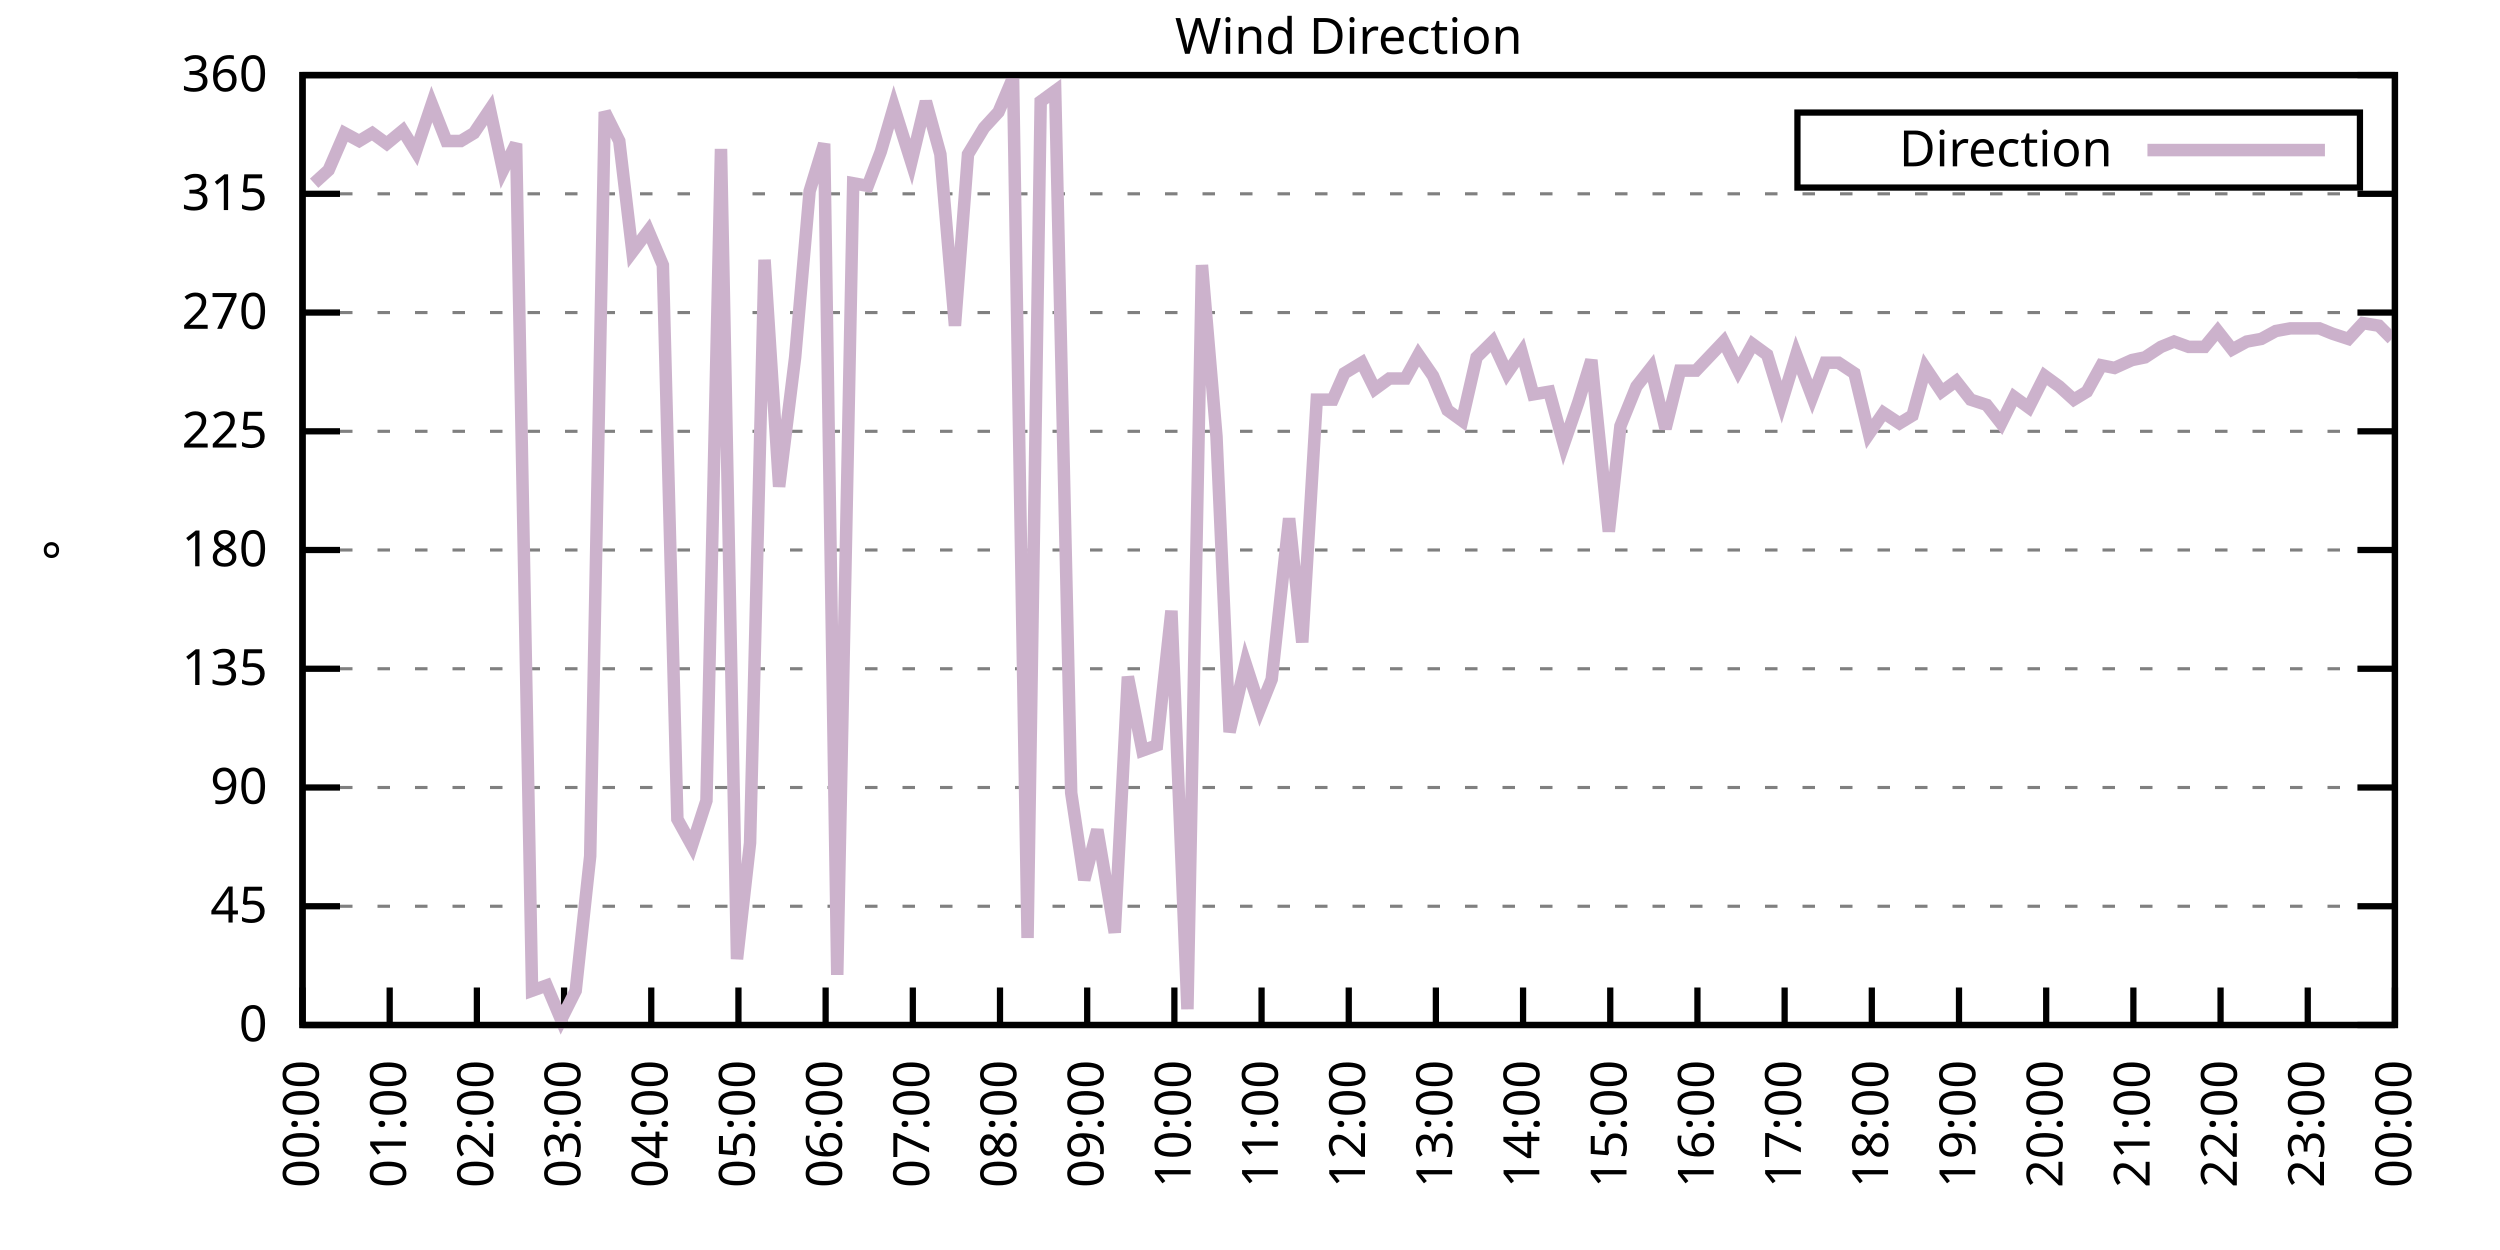
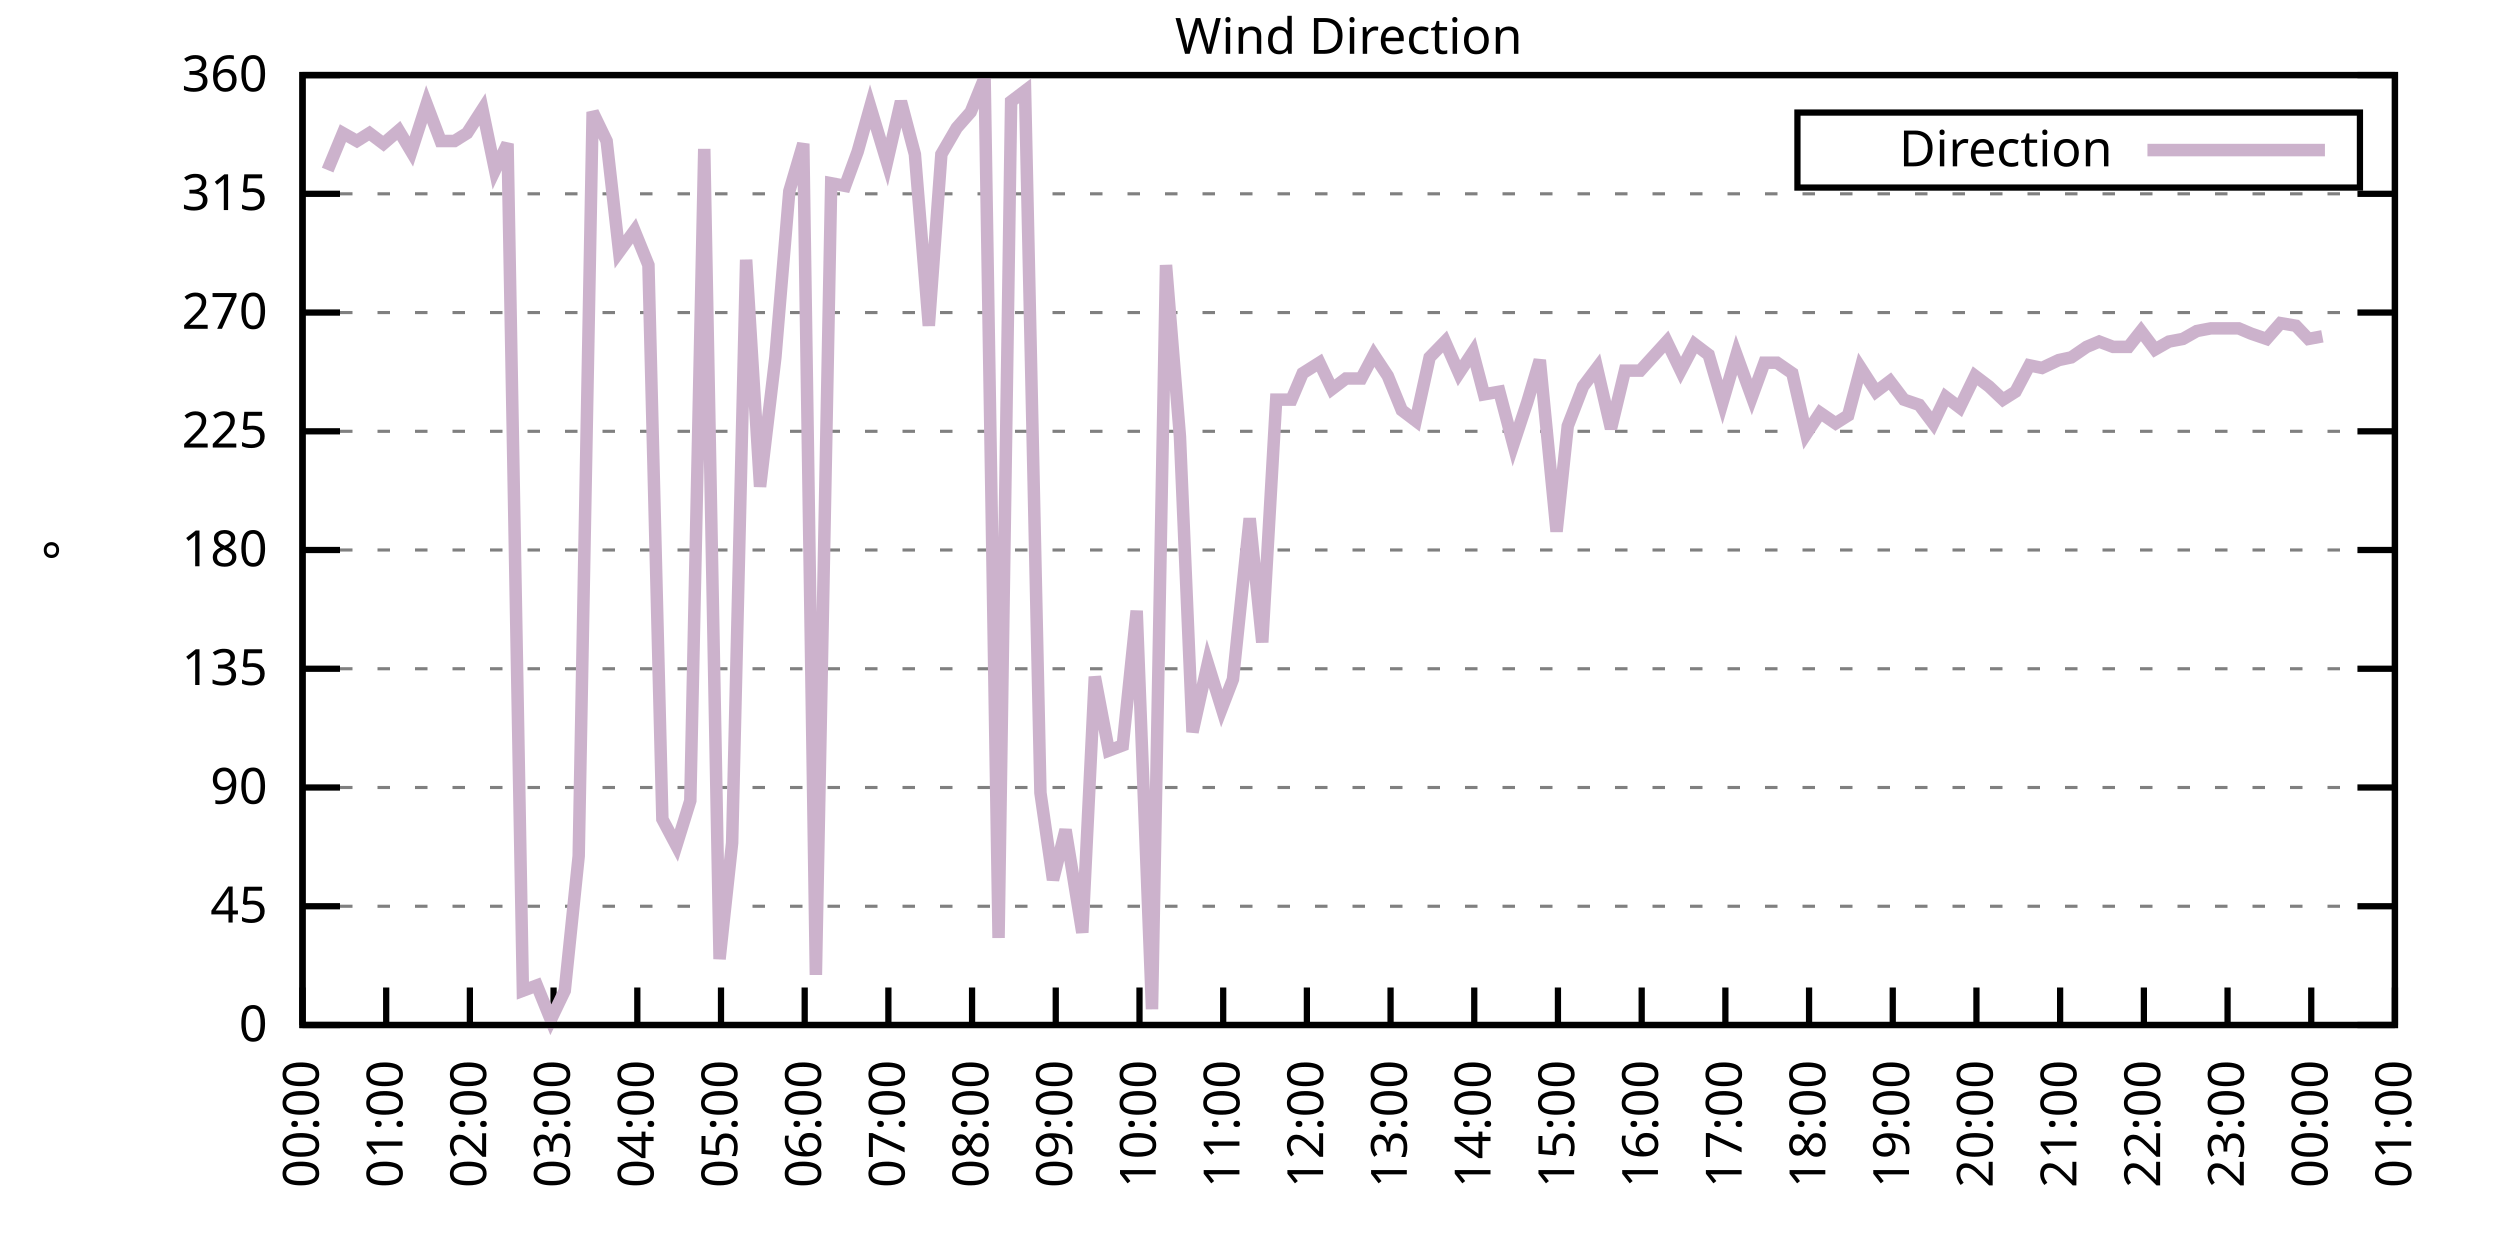
<svg xmlns="http://www.w3.org/2000/svg" xmlns:xlink="http://www.w3.org/1999/xlink" width="400" height="200" viewBox="0 0 400 200">
  <g id="gnuplot_canvas">
    <rect x="0" y="0" width="400" height="200" fill="none" />
    <defs>
      <circle id="gpDot" r="0.5" stroke-width="0.5" stroke="currentColor" />
      <path id="gpPt0" stroke-width="0.333" stroke="currentColor" d="M-1,0 h2 M0,-1 v2" />
      <path id="gpPt1" stroke-width="0.333" stroke="currentColor" d="M-1,-1 L1,1 M1,-1 L-1,1" />
      <path id="gpPt2" stroke-width="0.333" stroke="currentColor" d="M-1,0 L1,0 M0,-1 L0,1 M-1,-1 L1,1 M-1,1 L1,-1" />
      <rect id="gpPt3" stroke-width="0.333" stroke="currentColor" x="-1" y="-1" width="2" height="2" />
      <rect id="gpPt4" stroke-width="0.333" stroke="currentColor" fill="currentColor" x="-1" y="-1" width="2" height="2" />
      <circle id="gpPt5" stroke-width="0.333" stroke="currentColor" cx="0" cy="0" r="1" />
      <use xlink:href="#gpPt5" id="gpPt6" fill="currentColor" stroke="none" />
      <path id="gpPt7" stroke-width="0.333" stroke="currentColor" d="M0,-1.33 L-1.33,0.67 L1.33,0.67 z" />
      <use xlink:href="#gpPt7" id="gpPt8" fill="currentColor" stroke="none" />
      <use xlink:href="#gpPt7" id="gpPt9" stroke="currentColor" transform="rotate(180)" />
      <use xlink:href="#gpPt9" id="gpPt10" fill="currentColor" stroke="none" />
      <use xlink:href="#gpPt3" id="gpPt11" stroke="currentColor" transform="rotate(45)" />
      <use xlink:href="#gpPt11" id="gpPt12" fill="currentColor" stroke="none" />
      <path id="gpPt13" stroke-width="0.333" stroke="currentColor" d="M0,1.330 L1.265,0.411 L0.782,-1.067 L-0.782,-1.076 L-1.265,0.411 z" />
      <use xlink:href="#gpPt13" id="gpPt14" fill="currentColor" stroke="none" />
      <filter id="textbox" filterUnits="objectBoundingBox" x="0" y="0" height="1" width="1">
        <feFlood flood-color="white" flood-opacity="1" result="bgnd" />
        <feComposite in="SourceGraphic" in2="bgnd" operator="atop" />
      </filter>
      <filter id="greybox" filterUnits="objectBoundingBox" x="0" y="0" height="1" width="1">
        <feFlood flood-color="lightgrey" flood-opacity="1" result="grey" />
        <feComposite in="SourceGraphic" in2="grey" operator="atop" />
      </filter>
    </defs>
    <g fill="none" color="white" stroke="currentColor" stroke-width="1.00" stroke-linecap="butt" stroke-linejoin="miter">
</g>
    <g fill="none" color="black" stroke="currentColor" stroke-width="1.00" stroke-linecap="butt" stroke-linejoin="miter">
      <g stroke="none" shape-rendering="crispEdges">
        <polygon fill="rgb(255, 255, 255)" points="48.40,164.00 383.18,164.00 383.18,12.02 48.40,12.02 " />
      </g>
    </g>
    <g fill="none" color="black" stroke="currentColor" stroke-width="1.00" stroke-linecap="butt" stroke-linejoin="miter">
</g>
    <g fill="none" color="black" stroke="black" stroke-width="0.50" stroke-linecap="butt" stroke-linejoin="miter">
</g>
    <g fill="none" color="gray" stroke="currentColor" stroke-width="0.50" stroke-linecap="butt" stroke-linejoin="miter">
      <path stroke="gray" stroke-dasharray="2,4" class="gridline" d="M48.40,164.00 L383.19,164.00  " />
    </g>
    <g fill="none" color="gray" stroke="gray" stroke-width="1.00" stroke-linecap="butt" stroke-linejoin="miter">
</g>
    <g fill="none" color="black" stroke="currentColor" stroke-width="1.00" stroke-linecap="butt" stroke-linejoin="miter">
      <path stroke="black" d="M48.40,164.00 L54.40,164.00 M383.19,164.00 L377.19,164.00  " />
      <g transform="translate(42.80,166.60)" stroke="none" fill="black" font-family="Sans" font-size="8.00" text-anchor="end">
        <text>
          <tspan font-family="Sans"> 0</tspan>
        </text>
      </g>
    </g>
    <g fill="none" color="black" stroke="currentColor" stroke-width="1.00" stroke-linecap="butt" stroke-linejoin="miter">
</g>
    <g fill="none" color="black" stroke="black" stroke-width="0.50" stroke-linecap="butt" stroke-linejoin="miter">
</g>
    <g fill="none" color="gray" stroke="currentColor" stroke-width="0.50" stroke-linecap="butt" stroke-linejoin="miter">
      <path stroke="gray" stroke-dasharray="2,4" class="gridline" d="M48.40,145.00 L383.19,145.00  " />
    </g>
    <g fill="none" color="gray" stroke="gray" stroke-width="1.00" stroke-linecap="butt" stroke-linejoin="miter">
</g>
    <g fill="none" color="black" stroke="currentColor" stroke-width="1.00" stroke-linecap="butt" stroke-linejoin="miter">
      <path stroke="black" d="M48.40,145.00 L54.40,145.00 M383.19,145.00 L377.19,145.00  " />
      <g transform="translate(42.80,147.60)" stroke="none" fill="black" font-family="Sans" font-size="8.00" text-anchor="end">
        <text>
          <tspan font-family="Sans"> 45</tspan>
        </text>
      </g>
    </g>
    <g fill="none" color="black" stroke="currentColor" stroke-width="1.00" stroke-linecap="butt" stroke-linejoin="miter">
</g>
    <g fill="none" color="black" stroke="black" stroke-width="0.50" stroke-linecap="butt" stroke-linejoin="miter">
</g>
    <g fill="none" color="gray" stroke="currentColor" stroke-width="0.50" stroke-linecap="butt" stroke-linejoin="miter">
      <path stroke="gray" stroke-dasharray="2,4" class="gridline" d="M48.40,126.00 L383.19,126.00  " />
    </g>
    <g fill="none" color="gray" stroke="gray" stroke-width="1.00" stroke-linecap="butt" stroke-linejoin="miter">
</g>
    <g fill="none" color="black" stroke="currentColor" stroke-width="1.00" stroke-linecap="butt" stroke-linejoin="miter">
      <path stroke="black" d="M48.40,126.00 L54.40,126.00 M383.19,126.00 L377.19,126.00  " />
      <g transform="translate(42.80,128.60)" stroke="none" fill="black" font-family="Sans" font-size="8.00" text-anchor="end">
        <text>
          <tspan font-family="Sans"> 90</tspan>
        </text>
      </g>
    </g>
    <g fill="none" color="black" stroke="currentColor" stroke-width="1.00" stroke-linecap="butt" stroke-linejoin="miter">
</g>
    <g fill="none" color="black" stroke="black" stroke-width="0.50" stroke-linecap="butt" stroke-linejoin="miter">
</g>
    <g fill="none" color="gray" stroke="currentColor" stroke-width="0.50" stroke-linecap="butt" stroke-linejoin="miter">
      <path stroke="gray" stroke-dasharray="2,4" class="gridline" d="M48.40,107.00 L383.19,107.00  " />
    </g>
    <g fill="none" color="gray" stroke="gray" stroke-width="1.00" stroke-linecap="butt" stroke-linejoin="miter">
</g>
    <g fill="none" color="black" stroke="currentColor" stroke-width="1.00" stroke-linecap="butt" stroke-linejoin="miter">
      <path stroke="black" d="M48.40,107.00 L54.40,107.00 M383.19,107.00 L377.19,107.00  " />
      <g transform="translate(42.80,109.60)" stroke="none" fill="black" font-family="Sans" font-size="8.00" text-anchor="end">
        <text>
          <tspan font-family="Sans"> 135</tspan>
        </text>
      </g>
    </g>
    <g fill="none" color="black" stroke="currentColor" stroke-width="1.00" stroke-linecap="butt" stroke-linejoin="miter">
</g>
    <g fill="none" color="black" stroke="black" stroke-width="0.50" stroke-linecap="butt" stroke-linejoin="miter">
</g>
    <g fill="none" color="gray" stroke="currentColor" stroke-width="0.50" stroke-linecap="butt" stroke-linejoin="miter">
      <path stroke="gray" stroke-dasharray="2,4" class="gridline" d="M48.40,88.00 L383.19,88.00  " />
    </g>
    <g fill="none" color="gray" stroke="gray" stroke-width="1.00" stroke-linecap="butt" stroke-linejoin="miter">
</g>
    <g fill="none" color="black" stroke="currentColor" stroke-width="1.00" stroke-linecap="butt" stroke-linejoin="miter">
      <path stroke="black" d="M48.40,88.00 L54.40,88.00 M383.19,88.00 L377.19,88.00  " />
      <g transform="translate(42.80,90.60)" stroke="none" fill="black" font-family="Sans" font-size="8.00" text-anchor="end">
        <text>
          <tspan font-family="Sans"> 180</tspan>
        </text>
      </g>
    </g>
    <g fill="none" color="black" stroke="currentColor" stroke-width="1.00" stroke-linecap="butt" stroke-linejoin="miter">
</g>
    <g fill="none" color="black" stroke="black" stroke-width="0.50" stroke-linecap="butt" stroke-linejoin="miter">
</g>
    <g fill="none" color="gray" stroke="currentColor" stroke-width="0.50" stroke-linecap="butt" stroke-linejoin="miter">
      <path stroke="gray" stroke-dasharray="2,4" class="gridline" d="M48.40,69.01 L383.19,69.01  " />
    </g>
    <g fill="none" color="gray" stroke="gray" stroke-width="1.00" stroke-linecap="butt" stroke-linejoin="miter">
</g>
    <g fill="none" color="black" stroke="currentColor" stroke-width="1.00" stroke-linecap="butt" stroke-linejoin="miter">
      <path stroke="black" d="M48.40,69.01 L54.40,69.01 M383.19,69.01 L377.19,69.01  " />
      <g transform="translate(42.80,71.61)" stroke="none" fill="black" font-family="Sans" font-size="8.00" text-anchor="end">
        <text>
          <tspan font-family="Sans"> 225</tspan>
        </text>
      </g>
    </g>
    <g fill="none" color="black" stroke="currentColor" stroke-width="1.00" stroke-linecap="butt" stroke-linejoin="miter">
</g>
    <g fill="none" color="black" stroke="black" stroke-width="0.50" stroke-linecap="butt" stroke-linejoin="miter">
</g>
    <g fill="none" color="gray" stroke="currentColor" stroke-width="0.50" stroke-linecap="butt" stroke-linejoin="miter">
      <path stroke="gray" stroke-dasharray="2,4" class="gridline" d="M48.40,50.01 L383.19,50.01  " />
    </g>
    <g fill="none" color="gray" stroke="gray" stroke-width="1.00" stroke-linecap="butt" stroke-linejoin="miter">
</g>
    <g fill="none" color="black" stroke="currentColor" stroke-width="1.00" stroke-linecap="butt" stroke-linejoin="miter">
      <path stroke="black" d="M48.40,50.01 L54.40,50.01 M383.19,50.01 L377.19,50.01  " />
      <g transform="translate(42.80,52.61)" stroke="none" fill="black" font-family="Sans" font-size="8.00" text-anchor="end">
        <text>
          <tspan font-family="Sans"> 270</tspan>
        </text>
      </g>
    </g>
    <g fill="none" color="black" stroke="currentColor" stroke-width="1.00" stroke-linecap="butt" stroke-linejoin="miter">
</g>
    <g fill="none" color="black" stroke="black" stroke-width="0.50" stroke-linecap="butt" stroke-linejoin="miter">
</g>
    <g fill="none" color="gray" stroke="currentColor" stroke-width="0.50" stroke-linecap="butt" stroke-linejoin="miter">
      <path stroke="gray" stroke-dasharray="2,4" class="gridline" d="M48.40,31.01 L383.19,31.01  " />
    </g>
    <g fill="none" color="gray" stroke="gray" stroke-width="1.00" stroke-linecap="butt" stroke-linejoin="miter">
</g>
    <g fill="none" color="black" stroke="currentColor" stroke-width="1.00" stroke-linecap="butt" stroke-linejoin="miter">
      <path stroke="black" d="M48.40,31.01 L54.40,31.01 M383.19,31.01 L377.19,31.01  " />
      <g transform="translate(42.80,33.61)" stroke="none" fill="black" font-family="Sans" font-size="8.00" text-anchor="end">
        <text>
          <tspan font-family="Sans"> 315</tspan>
        </text>
      </g>
    </g>
    <g fill="none" color="black" stroke="currentColor" stroke-width="1.00" stroke-linecap="butt" stroke-linejoin="miter">
</g>
    <g fill="none" color="black" stroke="black" stroke-width="0.50" stroke-linecap="butt" stroke-linejoin="miter">
</g>
    <g fill="none" color="gray" stroke="currentColor" stroke-width="0.50" stroke-linecap="butt" stroke-linejoin="miter">
      <path stroke="gray" stroke-dasharray="2,4" class="gridline" d="M48.40,12.01 L383.19,12.01  " />
    </g>
    <g fill="none" color="gray" stroke="gray" stroke-width="1.00" stroke-linecap="butt" stroke-linejoin="miter">
</g>
    <g fill="none" color="black" stroke="currentColor" stroke-width="1.00" stroke-linecap="butt" stroke-linejoin="miter">
      <path stroke="black" d="M48.40,12.01 L54.40,12.01 M383.19,12.01 L377.19,12.01  " />
      <g transform="translate(42.80,14.61)" stroke="none" fill="black" font-family="Sans" font-size="8.00" text-anchor="end">
        <text>
          <tspan font-family="Sans"> 360</tspan>
        </text>
      </g>
    </g>
    <g fill="none" color="black" stroke="currentColor" stroke-width="1.00" stroke-linecap="butt" stroke-linejoin="miter">
      <path stroke="black" d="M48.40,164.00 L48.40,158.00  " />
      <g transform="translate(51.00,169.60) rotate(270.00)" stroke="none" fill="black" font-family="Sans" font-size="8.00" text-anchor="end">
        <text>
          <tspan font-family="Sans">00:00</tspan>
        </text>
      </g>
    </g>
    <g fill="none" color="black" stroke="currentColor" stroke-width="1.00" stroke-linecap="butt" stroke-linejoin="miter">
-       <path stroke="black" d="M62.35,164.00 L62.35,158.00  " />
-       <g transform="translate(64.95,169.60) rotate(270.00)" stroke="none" fill="black" font-family="Sans" font-size="8.00" text-anchor="end">
+       <path stroke="black" d="M61.79,164.00 L61.79,158.00  " />
+       <g transform="translate(64.39,169.60) rotate(270.00)" stroke="none" fill="black" font-family="Sans" font-size="8.00" text-anchor="end">
        <text>
          <tspan font-family="Sans">01:00</tspan>
        </text>
      </g>
    </g>
    <g fill="none" color="black" stroke="currentColor" stroke-width="1.00" stroke-linecap="butt" stroke-linejoin="miter">
-       <path stroke="black" d="M76.30,164.00 L76.30,158.00  " />
-       <g transform="translate(78.90,169.60) rotate(270.00)" stroke="none" fill="black" font-family="Sans" font-size="8.00" text-anchor="end">
+       <path stroke="black" d="M75.18,164.00 L75.18,158.00  " />
+       <g transform="translate(77.78,169.60) rotate(270.00)" stroke="none" fill="black" font-family="Sans" font-size="8.00" text-anchor="end">
        <text>
          <tspan font-family="Sans">02:00</tspan>
        </text>
      </g>
    </g>
    <g fill="none" color="black" stroke="currentColor" stroke-width="1.00" stroke-linecap="butt" stroke-linejoin="miter">
-       <path stroke="black" d="M90.25,164.00 L90.25,158.00  " />
-       <g transform="translate(92.85,169.60) rotate(270.00)" stroke="none" fill="black" font-family="Sans" font-size="8.00" text-anchor="end">
+       <path stroke="black" d="M88.57,164.00 L88.57,158.00  " />
+       <g transform="translate(91.17,169.60) rotate(270.00)" stroke="none" fill="black" font-family="Sans" font-size="8.00" text-anchor="end">
        <text>
          <tspan font-family="Sans">03:00</tspan>
        </text>
      </g>
    </g>
    <g fill="none" color="black" stroke="currentColor" stroke-width="1.00" stroke-linecap="butt" stroke-linejoin="miter">
-       <path stroke="black" d="M104.20,164.00 L104.20,158.00  " />
-       <g transform="translate(106.80,169.60) rotate(270.00)" stroke="none" fill="black" font-family="Sans" font-size="8.00" text-anchor="end">
+       <path stroke="black" d="M101.97,164.00 L101.97,158.00  " />
+       <g transform="translate(104.57,169.60) rotate(270.00)" stroke="none" fill="black" font-family="Sans" font-size="8.00" text-anchor="end">
        <text>
          <tspan font-family="Sans">04:00</tspan>
        </text>
      </g>
    </g>
    <g fill="none" color="black" stroke="currentColor" stroke-width="1.00" stroke-linecap="butt" stroke-linejoin="miter">
-       <path stroke="black" d="M118.15,164.00 L118.15,158.00  " />
-       <g transform="translate(120.75,169.60) rotate(270.00)" stroke="none" fill="black" font-family="Sans" font-size="8.00" text-anchor="end">
+       <path stroke="black" d="M115.36,164.00 L115.36,158.00  " />
+       <g transform="translate(117.96,169.60) rotate(270.00)" stroke="none" fill="black" font-family="Sans" font-size="8.00" text-anchor="end">
        <text>
          <tspan font-family="Sans">05:00</tspan>
        </text>
      </g>
    </g>
    <g fill="none" color="black" stroke="currentColor" stroke-width="1.00" stroke-linecap="butt" stroke-linejoin="miter">
-       <path stroke="black" d="M132.10,164.00 L132.10,158.00  " />
-       <g transform="translate(134.70,169.60) rotate(270.00)" stroke="none" fill="black" font-family="Sans" font-size="8.00" text-anchor="end">
+       <path stroke="black" d="M128.75,164.00 L128.75,158.00  " />
+       <g transform="translate(131.35,169.60) rotate(270.00)" stroke="none" fill="black" font-family="Sans" font-size="8.00" text-anchor="end">
        <text>
          <tspan font-family="Sans">06:00</tspan>
        </text>
      </g>
    </g>
    <g fill="none" color="black" stroke="currentColor" stroke-width="1.00" stroke-linecap="butt" stroke-linejoin="miter">
-       <path stroke="black" d="M146.05,164.00 L146.05,158.00  " />
-       <g transform="translate(148.65,169.60) rotate(270.00)" stroke="none" fill="black" font-family="Sans" font-size="8.00" text-anchor="end">
+       <path stroke="black" d="M142.14,164.00 L142.14,158.00  " />
+       <g transform="translate(144.74,169.60) rotate(270.00)" stroke="none" fill="black" font-family="Sans" font-size="8.00" text-anchor="end">
        <text>
          <tspan font-family="Sans">07:00</tspan>
        </text>
      </g>
    </g>
    <g fill="none" color="black" stroke="currentColor" stroke-width="1.00" stroke-linecap="butt" stroke-linejoin="miter">
-       <path stroke="black" d="M160.00,164.00 L160.00,158.00  " />
-       <g transform="translate(162.60,169.60) rotate(270.00)" stroke="none" fill="black" font-family="Sans" font-size="8.00" text-anchor="end">
+       <path stroke="black" d="M155.53,164.00 L155.53,158.00  " />
+       <g transform="translate(158.13,169.60) rotate(270.00)" stroke="none" fill="black" font-family="Sans" font-size="8.00" text-anchor="end">
        <text>
          <tspan font-family="Sans">08:00</tspan>
        </text>
      </g>
    </g>
    <g fill="none" color="black" stroke="currentColor" stroke-width="1.00" stroke-linecap="butt" stroke-linejoin="miter">
-       <path stroke="black" d="M173.95,164.00 L173.95,158.00  " />
-       <g transform="translate(176.55,169.60) rotate(270.00)" stroke="none" fill="black" font-family="Sans" font-size="8.00" text-anchor="end">
+       <path stroke="black" d="M168.92,164.00 L168.92,158.00  " />
+       <g transform="translate(171.52,169.60) rotate(270.00)" stroke="none" fill="black" font-family="Sans" font-size="8.00" text-anchor="end">
        <text>
          <tspan font-family="Sans">09:00</tspan>
        </text>
      </g>
    </g>
    <g fill="none" color="black" stroke="currentColor" stroke-width="1.00" stroke-linecap="butt" stroke-linejoin="miter">
-       <path stroke="black" d="M187.90,164.00 L187.90,158.00  " />
-       <g transform="translate(190.50,169.60) rotate(270.00)" stroke="none" fill="black" font-family="Sans" font-size="8.00" text-anchor="end">
+       <path stroke="black" d="M182.32,164.00 L182.32,158.00  " />
+       <g transform="translate(184.92,169.60) rotate(270.00)" stroke="none" fill="black" font-family="Sans" font-size="8.00" text-anchor="end">
        <text>
          <tspan font-family="Sans">10:00</tspan>
        </text>
      </g>
    </g>
    <g fill="none" color="black" stroke="currentColor" stroke-width="1.00" stroke-linecap="butt" stroke-linejoin="miter">
-       <path stroke="black" d="M201.85,164.00 L201.85,158.00  " />
-       <g transform="translate(204.45,169.60) rotate(270.00)" stroke="none" fill="black" font-family="Sans" font-size="8.00" text-anchor="end">
+       <path stroke="black" d="M195.71,164.00 L195.71,158.00  " />
+       <g transform="translate(198.31,169.60) rotate(270.00)" stroke="none" fill="black" font-family="Sans" font-size="8.00" text-anchor="end">
        <text>
          <tspan font-family="Sans">11:00</tspan>
        </text>
      </g>
    </g>
    <g fill="none" color="black" stroke="currentColor" stroke-width="1.00" stroke-linecap="butt" stroke-linejoin="miter">
-       <path stroke="black" d="M215.80,164.00 L215.80,158.00  " />
-       <g transform="translate(218.40,169.60) rotate(270.00)" stroke="none" fill="black" font-family="Sans" font-size="8.00" text-anchor="end">
+       <path stroke="black" d="M209.10,164.00 L209.10,158.00  " />
+       <g transform="translate(211.70,169.60) rotate(270.00)" stroke="none" fill="black" font-family="Sans" font-size="8.00" text-anchor="end">
        <text>
          <tspan font-family="Sans">12:00</tspan>
        </text>
      </g>
    </g>
    <g fill="none" color="black" stroke="currentColor" stroke-width="1.00" stroke-linecap="butt" stroke-linejoin="miter">
-       <path stroke="black" d="M229.74,164.00 L229.74,158.00  " />
-       <g transform="translate(232.34,169.60) rotate(270.00)" stroke="none" fill="black" font-family="Sans" font-size="8.00" text-anchor="end">
+       <path stroke="black" d="M222.49,164.00 L222.49,158.00  " />
+       <g transform="translate(225.09,169.60) rotate(270.00)" stroke="none" fill="black" font-family="Sans" font-size="8.00" text-anchor="end">
        <text>
          <tspan font-family="Sans">13:00</tspan>
        </text>
      </g>
    </g>
    <g fill="none" color="black" stroke="currentColor" stroke-width="1.00" stroke-linecap="butt" stroke-linejoin="miter">
-       <path stroke="black" d="M243.69,164.00 L243.69,158.00  " />
-       <g transform="translate(246.29,169.60) rotate(270.00)" stroke="none" fill="black" font-family="Sans" font-size="8.00" text-anchor="end">
+       <path stroke="black" d="M235.88,164.00 L235.88,158.00  " />
+       <g transform="translate(238.48,169.60) rotate(270.00)" stroke="none" fill="black" font-family="Sans" font-size="8.00" text-anchor="end">
        <text>
          <tspan font-family="Sans">14:00</tspan>
        </text>
      </g>
    </g>
    <g fill="none" color="black" stroke="currentColor" stroke-width="1.00" stroke-linecap="butt" stroke-linejoin="miter">
-       <path stroke="black" d="M257.64,164.00 L257.64,158.00  " />
-       <g transform="translate(260.24,169.60) rotate(270.00)" stroke="none" fill="black" font-family="Sans" font-size="8.00" text-anchor="end">
+       <path stroke="black" d="M249.27,164.00 L249.27,158.00  " />
+       <g transform="translate(251.87,169.60) rotate(270.00)" stroke="none" fill="black" font-family="Sans" font-size="8.00" text-anchor="end">
        <text>
          <tspan font-family="Sans">15:00</tspan>
        </text>
      </g>
    </g>
    <g fill="none" color="black" stroke="currentColor" stroke-width="1.00" stroke-linecap="butt" stroke-linejoin="miter">
-       <path stroke="black" d="M271.59,164.00 L271.59,158.00  " />
-       <g transform="translate(274.19,169.60) rotate(270.00)" stroke="none" fill="black" font-family="Sans" font-size="8.00" text-anchor="end">
+       <path stroke="black" d="M262.67,164.00 L262.67,158.00  " />
+       <g transform="translate(265.27,169.60) rotate(270.00)" stroke="none" fill="black" font-family="Sans" font-size="8.00" text-anchor="end">
        <text>
          <tspan font-family="Sans">16:00</tspan>
        </text>
      </g>
    </g>
    <g fill="none" color="black" stroke="currentColor" stroke-width="1.00" stroke-linecap="butt" stroke-linejoin="miter">
-       <path stroke="black" d="M285.54,164.00 L285.54,158.00  " />
-       <g transform="translate(288.14,169.60) rotate(270.00)" stroke="none" fill="black" font-family="Sans" font-size="8.00" text-anchor="end">
+       <path stroke="black" d="M276.06,164.00 L276.06,158.00  " />
+       <g transform="translate(278.66,169.60) rotate(270.00)" stroke="none" fill="black" font-family="Sans" font-size="8.00" text-anchor="end">
        <text>
          <tspan font-family="Sans">17:00</tspan>
        </text>
      </g>
    </g>
    <g fill="none" color="black" stroke="currentColor" stroke-width="1.00" stroke-linecap="butt" stroke-linejoin="miter">
-       <path stroke="black" d="M299.49,164.00 L299.49,158.00  " />
-       <g transform="translate(302.09,169.60) rotate(270.00)" stroke="none" fill="black" font-family="Sans" font-size="8.00" text-anchor="end">
+       <path stroke="black" d="M289.45,164.00 L289.45,158.00  " />
+       <g transform="translate(292.05,169.60) rotate(270.00)" stroke="none" fill="black" font-family="Sans" font-size="8.00" text-anchor="end">
        <text>
          <tspan font-family="Sans">18:00</tspan>
        </text>
      </g>
    </g>
    <g fill="none" color="black" stroke="currentColor" stroke-width="1.00" stroke-linecap="butt" stroke-linejoin="miter">
-       <path stroke="black" d="M313.44,164.00 L313.44,158.00  " />
-       <g transform="translate(316.04,169.60) rotate(270.00)" stroke="none" fill="black" font-family="Sans" font-size="8.00" text-anchor="end">
+       <path stroke="black" d="M302.84,164.00 L302.84,158.00  " />
+       <g transform="translate(305.44,169.60) rotate(270.00)" stroke="none" fill="black" font-family="Sans" font-size="8.00" text-anchor="end">
        <text>
          <tspan font-family="Sans">19:00</tspan>
        </text>
      </g>
    </g>
    <g fill="none" color="black" stroke="currentColor" stroke-width="1.00" stroke-linecap="butt" stroke-linejoin="miter">
-       <path stroke="black" d="M327.39,164.00 L327.39,158.00  " />
-       <g transform="translate(329.99,169.60) rotate(270.00)" stroke="none" fill="black" font-family="Sans" font-size="8.00" text-anchor="end">
+       <path stroke="black" d="M316.23,164.00 L316.23,158.00  " />
+       <g transform="translate(318.83,169.60) rotate(270.00)" stroke="none" fill="black" font-family="Sans" font-size="8.00" text-anchor="end">
        <text>
          <tspan font-family="Sans">20:00</tspan>
        </text>
      </g>
    </g>
    <g fill="none" color="black" stroke="currentColor" stroke-width="1.00" stroke-linecap="butt" stroke-linejoin="miter">
-       <path stroke="black" d="M341.34,164.00 L341.34,158.00  " />
-       <g transform="translate(343.94,169.60) rotate(270.00)" stroke="none" fill="black" font-family="Sans" font-size="8.00" text-anchor="end">
+       <path stroke="black" d="M329.62,164.00 L329.62,158.00  " />
+       <g transform="translate(332.22,169.60) rotate(270.00)" stroke="none" fill="black" font-family="Sans" font-size="8.00" text-anchor="end">
        <text>
          <tspan font-family="Sans">21:00</tspan>
        </text>
      </g>
    </g>
    <g fill="none" color="black" stroke="currentColor" stroke-width="1.00" stroke-linecap="butt" stroke-linejoin="miter">
-       <path stroke="black" d="M355.29,164.00 L355.29,158.00  " />
-       <g transform="translate(357.89,169.60) rotate(270.00)" stroke="none" fill="black" font-family="Sans" font-size="8.00" text-anchor="end">
+       <path stroke="black" d="M343.02,164.00 L343.02,158.00  " />
+       <g transform="translate(345.62,169.60) rotate(270.00)" stroke="none" fill="black" font-family="Sans" font-size="8.00" text-anchor="end">
        <text>
          <tspan font-family="Sans">22:00</tspan>
        </text>
      </g>
    </g>
    <g fill="none" color="black" stroke="currentColor" stroke-width="1.00" stroke-linecap="butt" stroke-linejoin="miter">
-       <path stroke="black" d="M369.24,164.00 L369.24,158.00  " />
-       <g transform="translate(371.84,169.60) rotate(270.00)" stroke="none" fill="black" font-family="Sans" font-size="8.00" text-anchor="end">
+       <path stroke="black" d="M356.41,164.00 L356.41,158.00  " />
+       <g transform="translate(359.01,169.60) rotate(270.00)" stroke="none" fill="black" font-family="Sans" font-size="8.00" text-anchor="end">
        <text>
          <tspan font-family="Sans">23:00</tspan>
+         </text>
+       </g>
+     </g>
+     <g fill="none" color="black" stroke="currentColor" stroke-width="1.00" stroke-linecap="butt" stroke-linejoin="miter">
+       <path stroke="black" d="M369.80,164.00 L369.80,158.00  " />
+       <g transform="translate(372.40,169.60) rotate(270.00)" stroke="none" fill="black" font-family="Sans" font-size="8.00" text-anchor="end">
+         <text>
+           <tspan font-family="Sans">00:00</tspan>
        </text>
      </g>
    </g>
    <g fill="none" color="black" stroke="currentColor" stroke-width="1.00" stroke-linecap="butt" stroke-linejoin="miter">
      <path stroke="black" d="M383.19,164.00 L383.19,158.00  " />
      <g transform="translate(385.79,169.60) rotate(270.00)" stroke="none" fill="black" font-family="Sans" font-size="8.00" text-anchor="end">
        <text>
-           <tspan font-family="Sans">00:00</tspan>
+           <tspan font-family="Sans">01:00</tspan>
        </text>
      </g>
    </g>
    <g fill="none" color="black" stroke="currentColor" stroke-width="1.00" stroke-linecap="butt" stroke-linejoin="miter">
</g>
    <g fill="none" color="black" stroke="currentColor" stroke-width="1.00" stroke-linecap="butt" stroke-linejoin="miter">
      <path stroke="black" d="M48.40,12.01 L48.40,164.00 L383.19,164.00 L383.19,12.01 L48.40,12.01 Z  " />
    </g>
    <g fill="none" color="black" stroke="currentColor" stroke-width="1.00" stroke-linecap="butt" stroke-linejoin="miter">
</g>
    <g fill="none" color="black" stroke="currentColor" stroke-width="1.00" stroke-linecap="butt" stroke-linejoin="miter">
      <path stroke="black" d="M287.59,30.01 L287.59,18.01 L377.59,18.01 L377.59,30.01 L287.59,30.01 Z  " />
    </g>
    <g id="Wind_direction_plot_1">
      <g fill="none" color="white" stroke="black" stroke-width="2.00" stroke-linecap="butt" stroke-linejoin="miter">
</g>
      <g fill="none" color="black" stroke="currentColor" stroke-width="2.00" stroke-linecap="butt" stroke-linejoin="miter">
        <g transform="translate(337.99,26.61)" stroke="none" fill="black" font-family="Sans" font-size="8.00" text-anchor="end">
          <text>
            <tspan font-family="Sans">Direction</tspan>
          </text>
        </g>
      </g>
      <g fill="none" color="black" stroke="currentColor" stroke-width="2.00" stroke-linecap="butt" stroke-linejoin="miter">
-         <path stroke="rgb(204, 178, 204)" d="M343.59,24.01 L371.99,24.01 M50.26,29.32 L52.58,27.21 L55.14,21.30 L57.47,22.56 L59.56,21.30 L61.88,22.99   L64.44,20.88 L66.53,24.25 L69.09,16.65 L71.42,22.56 L73.74,22.56 L75.83,21.30 L78.39,17.50 L80.48,27.21   L82.58,22.99 L85.13,158.51 L87.46,157.67 L89.78,163.16 L92.11,158.51 L94.43,136.98 L96.76,17.92 L99.08,22.56   L101.18,40.30 L103.73,36.92 L106.06,42.41 L108.38,131.07 L110.71,135.29 L113.03,128.11 L115.36,23.83 L117.92,153.45   L120.01,134.87 L122.33,41.56 L124.66,77.87 L127.22,57.18 L129.54,30.59 L131.87,22.99 L133.96,155.98 L136.51,29.32   L138.84,29.74 L140.93,24.25 L143.02,17.08 L145.81,25.94 L148.14,16.23 L150.46,24.68 L152.79,52.12 L154.88,24.68   L157.44,20.45 L159.76,17.92 L162.09,12.43 L164.41,150.07 L166.51,16.23 L168.83,14.54 L171.39,126.85 L173.48,140.78   L175.57,132.76 L178.36,149.22 L180.46,108.27 L182.78,120.09 L185.11,119.25 L187.43,97.72 L189.99,161.47 L192.31,42.41   L194.64,69.85 L196.73,117.14 L199.29,106.16 L201.61,113.34 L203.47,108.69 L206.26,82.94 L208.36,102.78 L210.68,63.94   L213.24,63.94 L215.10,59.72 L217.89,58.03 L219.98,62.25 L222.30,60.56 L224.86,60.56 L226.95,56.76 L229.28,60.14   L231.60,65.63 L233.93,67.32 L236.25,57.18 L238.81,54.65 L241.14,59.72 L243.46,56.34 L245.32,63.10 L247.88,62.67   L250.20,71.12 L252.53,64.36 L254.62,57.61 L257.41,85.05 L259.27,68.16 L261.83,61.83 L264.15,58.87 L266.48,68.58   L268.80,59.30 L271.36,59.30 L275.78,54.65 L278.10,59.30 L280.43,55.07 L282.75,56.76 L285.08,64.36 L287.40,56.76   L289.96,63.52 L292.05,58.03 L294.15,58.03 L296.70,59.72 L299.03,69.43 L301.35,66.05 L303.91,67.74 L306.00,66.47   L308.09,58.87 L310.65,62.67 L312.98,60.98 L315.30,63.94 L317.86,64.78 L320.18,67.74 L322.28,63.52 L324.60,65.21   L327.16,60.14 L329.48,61.83 L331.81,63.94 L333.90,62.67 L336.23,58.45 L338.32,58.87 L341.11,57.61 L343.20,57.18   L345.76,55.50 L347.85,54.65 L350.18,55.50 L352.73,55.50 L354.83,52.96 L357.15,55.92 L359.48,54.65 L361.80,54.23   L364.13,52.96 L366.45,52.54 L368.78,52.54 L371.10,52.54 L373.19,53.39 L375.75,54.23 L378.08,51.70 L380.63,52.12   L382.73,54.23  " />
+         <path stroke="rgb(204, 178, 204)" d="M343.59,24.01 L371.99,24.01 M52.42,27.21 L54.87,21.30 L57.10,22.56 L59.11,21.30 L61.35,22.99 L63.80,20.88   L65.81,24.25 L68.26,16.65 L70.50,22.56 L72.73,22.56 L74.74,21.30 L77.19,17.50 L79.20,27.21 L81.21,22.99   L83.66,158.51 L85.90,157.67 L88.13,163.16 L90.36,158.51 L92.59,136.98 L94.82,17.92 L97.06,22.56 L99.06,40.30   L101.52,36.92 L103.75,42.41 L105.98,131.07 L108.22,135.29 L110.45,128.11 L112.68,23.83 L115.13,153.45 L117.14,134.87   L119.38,41.56 L121.61,77.87 L124.06,57.18 L126.29,30.59 L128.53,22.99 L130.54,155.98 L132.99,29.32 L135.22,29.74   L137.23,24.25 L139.24,17.08 L141.92,25.94 L144.15,16.23 L146.38,24.68 L148.61,52.12 L150.62,24.68 L153.08,20.45   L155.31,17.92 L157.54,12.43 L159.77,150.07 L161.78,16.23 L164.01,14.54 L166.47,126.85 L168.48,140.78 L170.49,132.76   L173.17,149.22 L175.17,108.27 L177.41,120.09 L179.64,119.25 L181.87,97.72 L184.32,161.47 L186.56,42.41 L188.79,69.85   L190.80,117.14 L193.25,106.16 L195.48,113.34 L197.27,108.69 L199.95,82.94 L201.96,102.78 L204.19,63.94 L206.64,63.94   L208.43,59.72 L211.11,58.03 L213.12,62.25 L215.35,60.56 L217.80,60.56 L219.81,56.76 L222.04,60.14 L224.28,65.63   L226.51,67.32 L228.74,57.18 L231.20,54.65 L233.43,59.72 L235.66,56.34 L237.44,63.10 L239.90,62.67 L242.13,71.12   L244.36,64.36 L246.37,57.61 L249.05,85.05 L250.84,68.16 L253.29,61.83 L255.52,58.87 L257.76,68.58 L259.99,59.30   L262.44,59.30 L266.68,54.65 L268.92,59.30 L271.15,55.07 L273.38,56.76 L275.61,64.36 L277.84,56.76 L280.30,63.52   L282.31,58.03 L284.32,58.03 L286.77,59.72 L289.00,69.43 L291.23,66.05 L293.69,67.74 L295.70,66.47 L297.71,58.87   L300.16,62.67 L302.39,60.98 L304.63,63.94 L307.08,64.78 L309.31,67.74 L311.32,63.52 L313.55,65.21 L316.01,60.14   L318.24,61.83 L320.47,63.94 L322.48,62.67 L324.71,58.45 L326.72,58.87 L329.40,57.61 L331.41,57.18 L333.86,55.50   L335.87,54.65 L338.10,55.50 L340.56,55.50 L342.57,52.96 L344.80,55.92 L347.03,54.65 L349.26,54.23 L351.50,52.96   L353.73,52.54 L355.96,52.54 L358.19,52.54 L360.20,53.39 L362.66,54.23 L364.89,51.70 L367.34,52.12 L369.35,54.23   L371.58,53.81  " />
      </g>
    </g>
    <g fill="none" color="black" stroke="currentColor" stroke-width="2.00" stroke-linecap="butt" stroke-linejoin="miter">
</g>
    <g fill="none" color="black" stroke="black" stroke-width="1.00" stroke-linecap="butt" stroke-linejoin="miter">
</g>
    <g fill="none" color="black" stroke="currentColor" stroke-width="1.00" stroke-linecap="butt" stroke-linejoin="miter">
      <path stroke="black" d="M48.40,12.01 L48.40,164.00 L383.19,164.00 L383.19,12.01 L48.40,12.01 Z  " />
      <g transform="translate(12.80,88.01) rotate(270.00)" stroke="none" fill="black" font-family="Sans" font-size="8.00" text-anchor="middle">
        <text>
          <tspan font-family="Sans">°</tspan>
        </text>
      </g>
    </g>
    <g fill="none" color="black" stroke="currentColor" stroke-width="1.00" stroke-linecap="butt" stroke-linejoin="miter">
</g>
    <g fill="none" color="black" stroke="currentColor" stroke-width="1.00" stroke-linecap="butt" stroke-linejoin="miter">
      <g transform="translate(215.79,8.61)" stroke="none" fill="black" font-family="Sans" font-size="8.00" text-anchor="middle">
        <text>
          <tspan font-family="Sans">Wind Direction</tspan>
        </text>
      </g>
    </g>
    <g fill="none" color="black" stroke="currentColor" stroke-width="1.00" stroke-linecap="butt" stroke-linejoin="miter">
</g>
  </g>
</svg>
